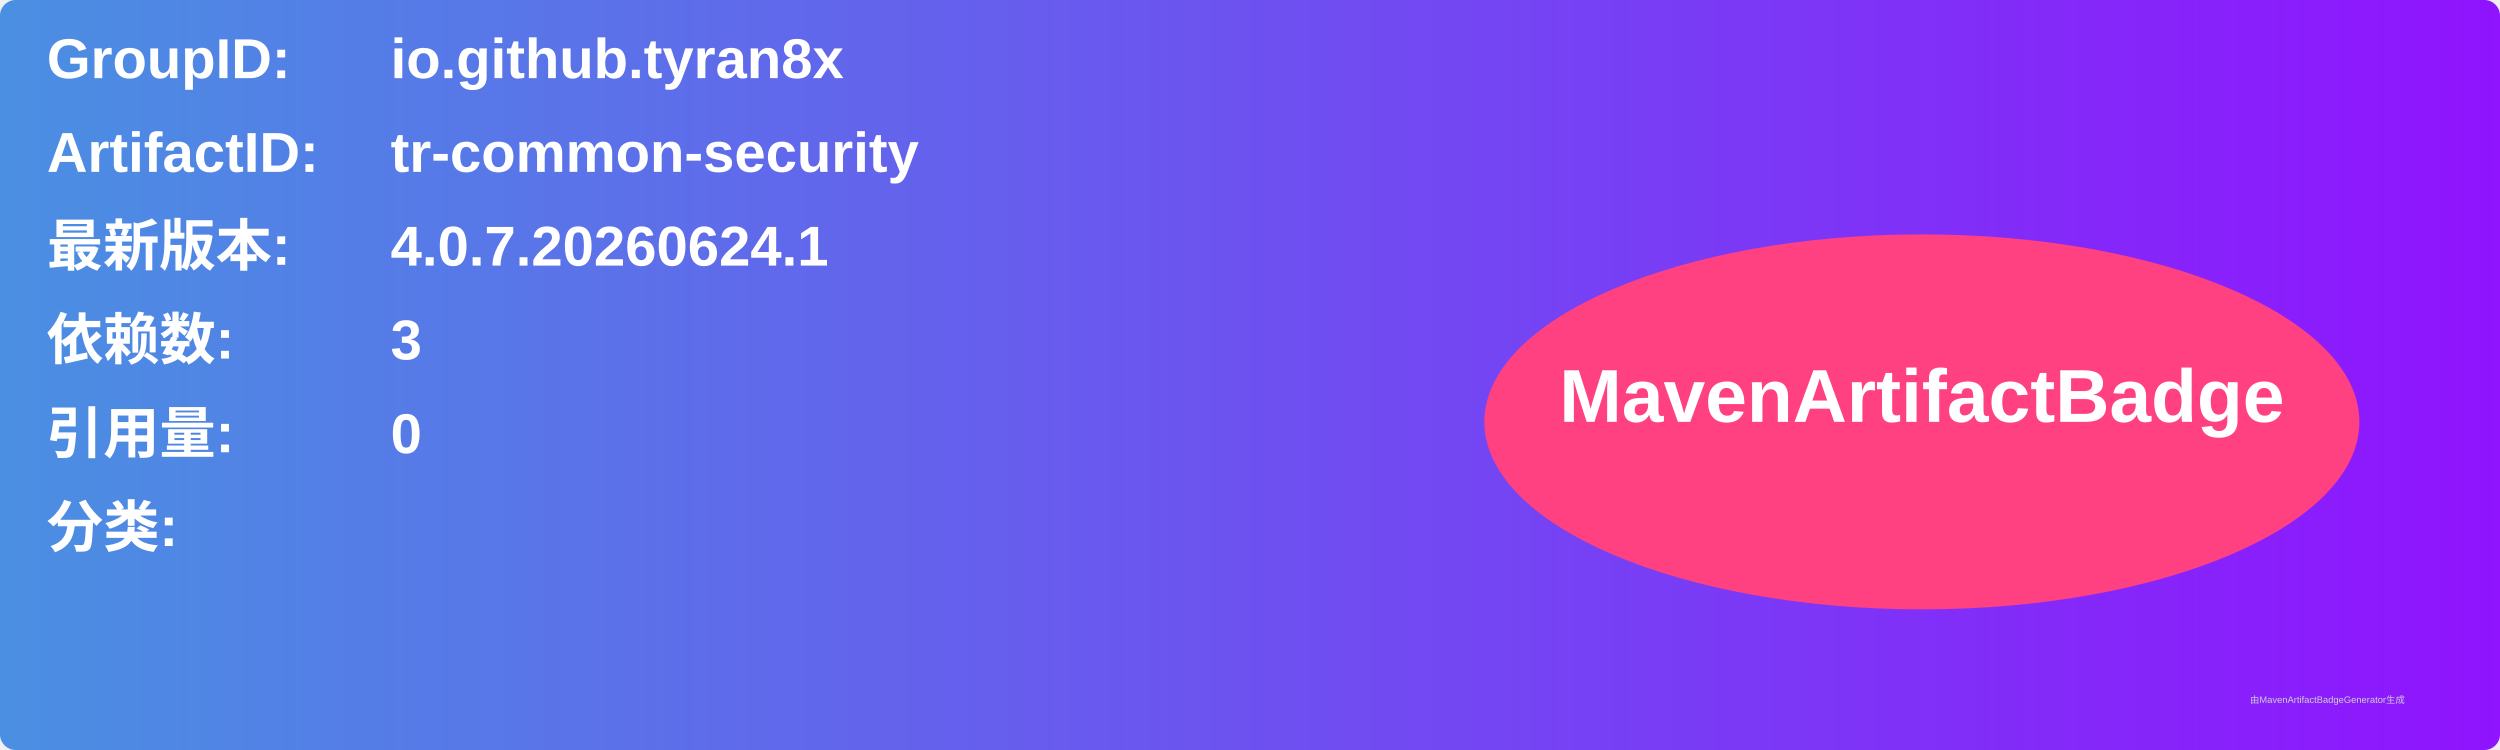
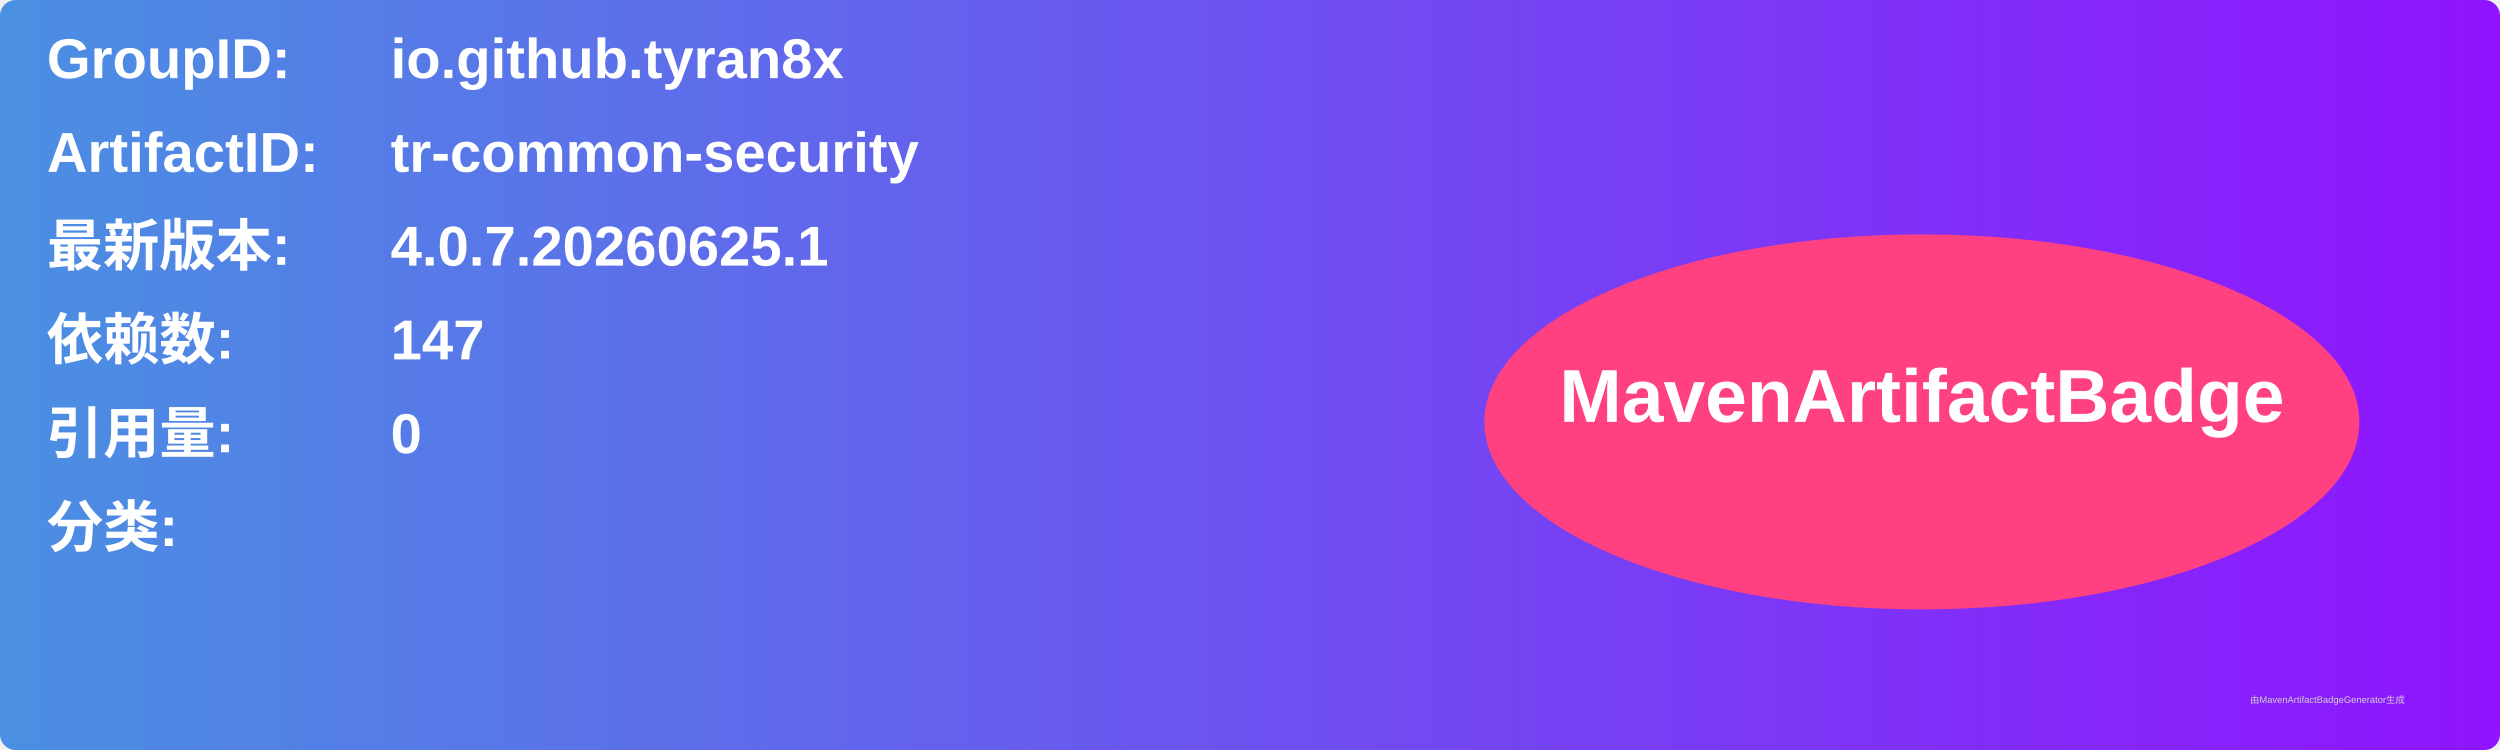
<svg xmlns="http://www.w3.org/2000/svg" width="800" height="240" viewBox="0 0 800 240">
  <linearGradient id="grad" x1="0%" y1="0%" x2="100%" y2="0%">
    <stop offset="0%" stop-color="#4a90e2" />
    <stop offset="100%" stop-color="#9013fe" />
  </linearGradient>
  <rect width="100%" height="100%" rx="5" ry="5" fill="url(#grad)" />
  <g transform="translate(15, 15)">
    <text x="0" y="10" font-family="Arial" font-size="18" fill="white" font-weight="bold" width="260">GroupID:</text>
    <text x="110" y="10" font-family="Arial" font-size="18" fill="white" font-weight="bold" width="460">io.github.tyran8x</text>
    <text x="0" y="40" font-family="Arial" font-size="18" fill="white" font-weight="bold" width="260">ArtifactID:</text>
    <text x="110" y="40" font-family="Arial" font-size="18" fill="white" font-weight="bold" width="460">tr-common-security</text>
    <text x="0" y="70" font-family="Arial" font-size="18" fill="white" font-weight="bold">最新版本:</text>
    <text x="110" y="70" font-family="Arial" font-size="18" fill="white" font-weight="bold">
-       <tspan font-weight="bold">4.0.7.20260624.1</tspan>
+       <tspan font-weight="bold">4.0.7.20260625.1</tspan>
    </text>
    <text x="0" y="100" font-family="Arial" font-size="18" fill="white" font-weight="bold">依赖数: </text>
    <text x="110" y="100" font-family="Arial" font-size="18" fill="white">
-       <tspan font-weight="bold">3</tspan>
+       <tspan font-weight="bold">147</tspan>
    </text>
    <text x="0" y="130" font-family="Arial" font-size="18" fill="white" font-weight="bold">引用量: </text>
    <text x="110" y="130" font-family="Arial" font-size="18" fill="white">
      <tspan font-weight="bold">0</tspan>
    </text>
    <text x="0" y="160" font-family="Arial" font-size="18" fill="white" font-weight="bold">分类:</text>
    <text x="10" y="190" font-family="Arial" font-size="10" fill="white">
      <tspan font-weight="bold" />
    </text>
    <ellipse cx="600" cy="120" rx="140" ry="60" fill="#ff4081" />
    <text x="600" y="120" text-anchor="middle" font-family="Arial" font-size="24" fill="white" font-weight="bold">MavenArtifactBadge</text>
  </g>
  <text x="720" y="225" font-family="Arial" font-size="3" fill="#d0d0d0">由MavenArtifactBadgeGenerator生成</text>
</svg>
